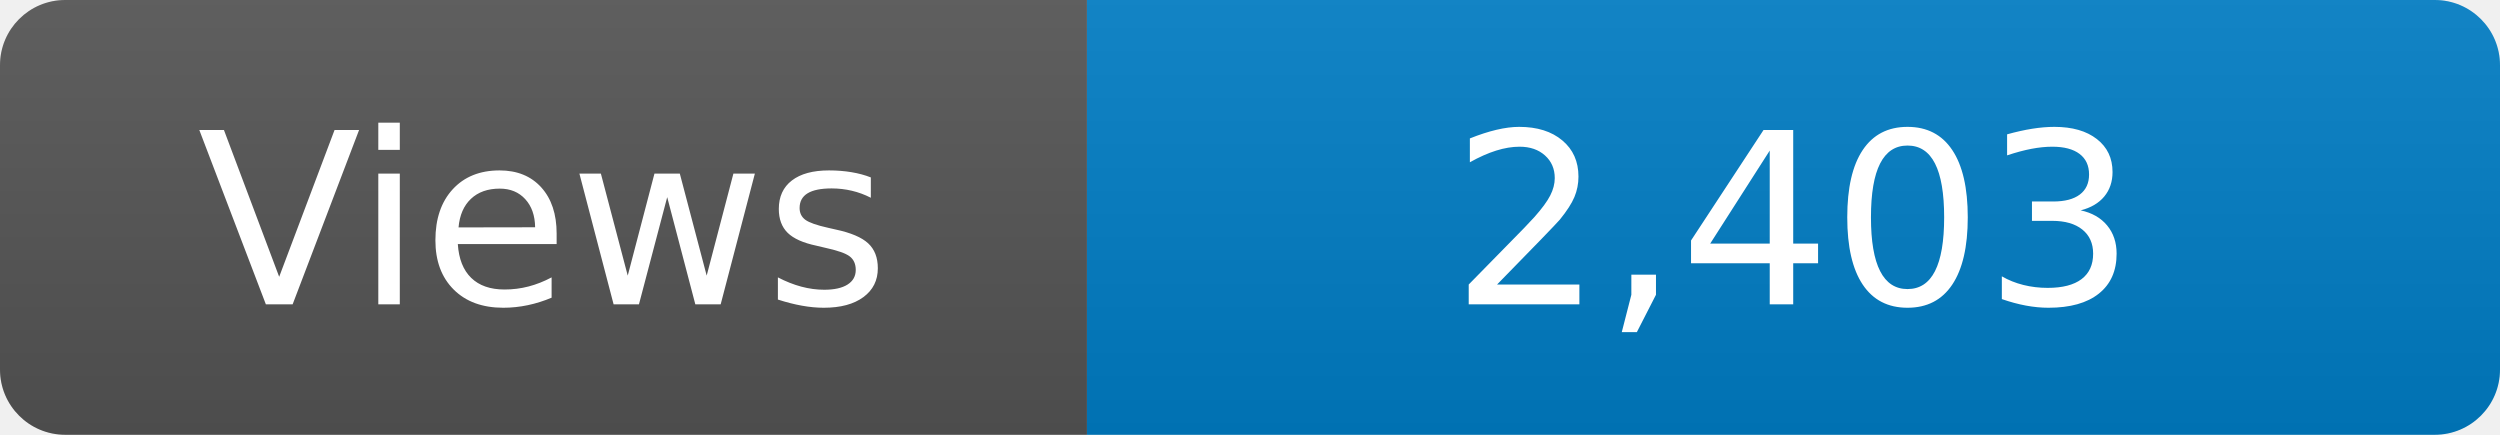
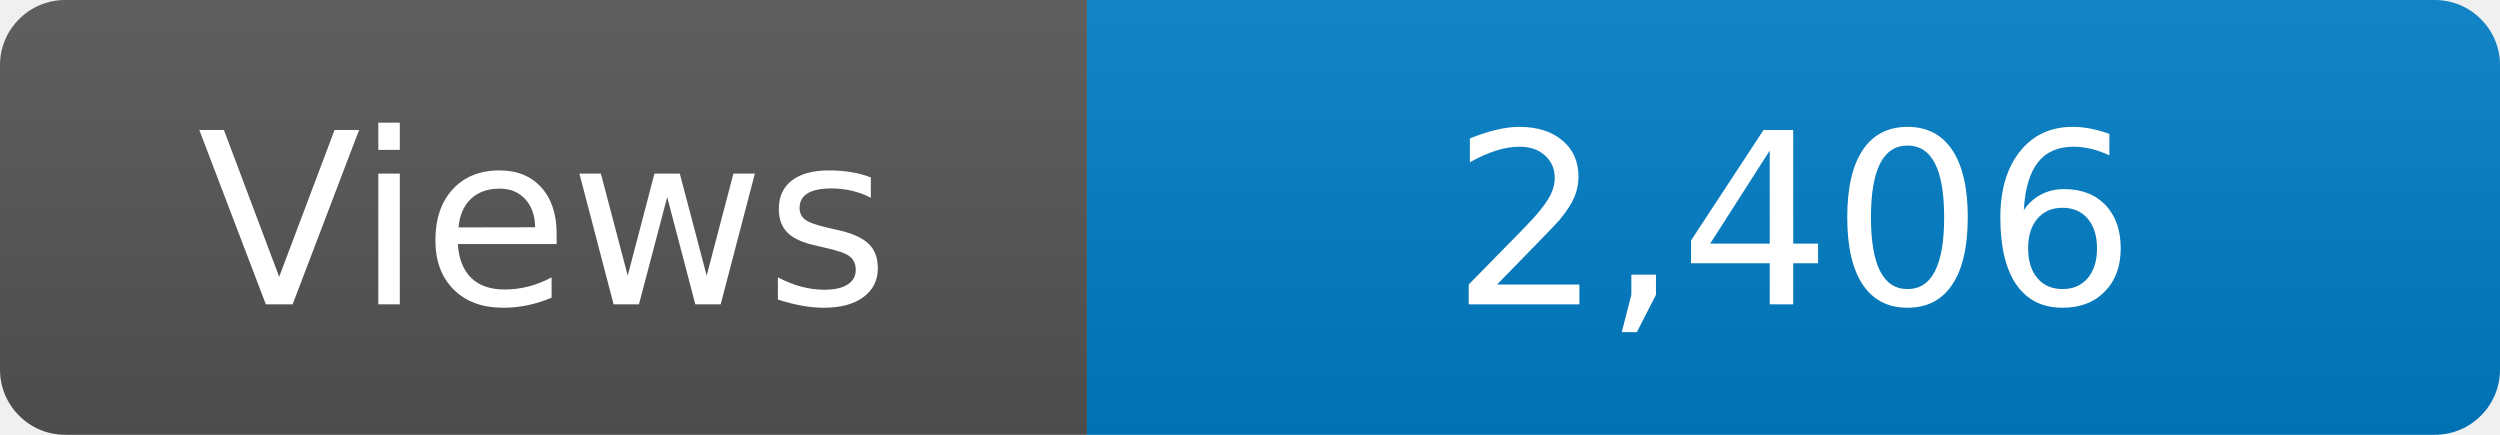
<svg xmlns="http://www.w3.org/2000/svg" width="115" height="20" role="img" aria-label="Maintained?: yes">
  <linearGradient id="s" x2="0" y2="100%">
    <stop offset="0" stop-color="#bbb" stop-opacity=".1" />
    <stop offset="1" stop-opacity=".1" />
  </linearGradient>
  <clipPath id="r">
    <rect width="115" height="20" rx="3" fill="#fff" />
  </clipPath>
  <g clip-path="url(#r)">
    <rect width="50" height="20" fill="#555" />
    <rect x="50" width="160" height="20" fill="#007ec6" />
    <rect width="115" height="20" fill="url(#s)" />
  </g>
  <g fill="#fff" text-anchor="middle" font-family="Verdana,Geneva,DejaVu Sans,sans-serif" font-size="110">
    <text x="250" y="140" transform="scale(.1)" fill="#fff">Views</text>
-     <text x="825" y="140" transform="scale(.1)" fill="#fff">2,403</text>
+     <text x="825" y="140" transform="scale(.1)" fill="#fff">2,406</text>
  </g>
</svg>
